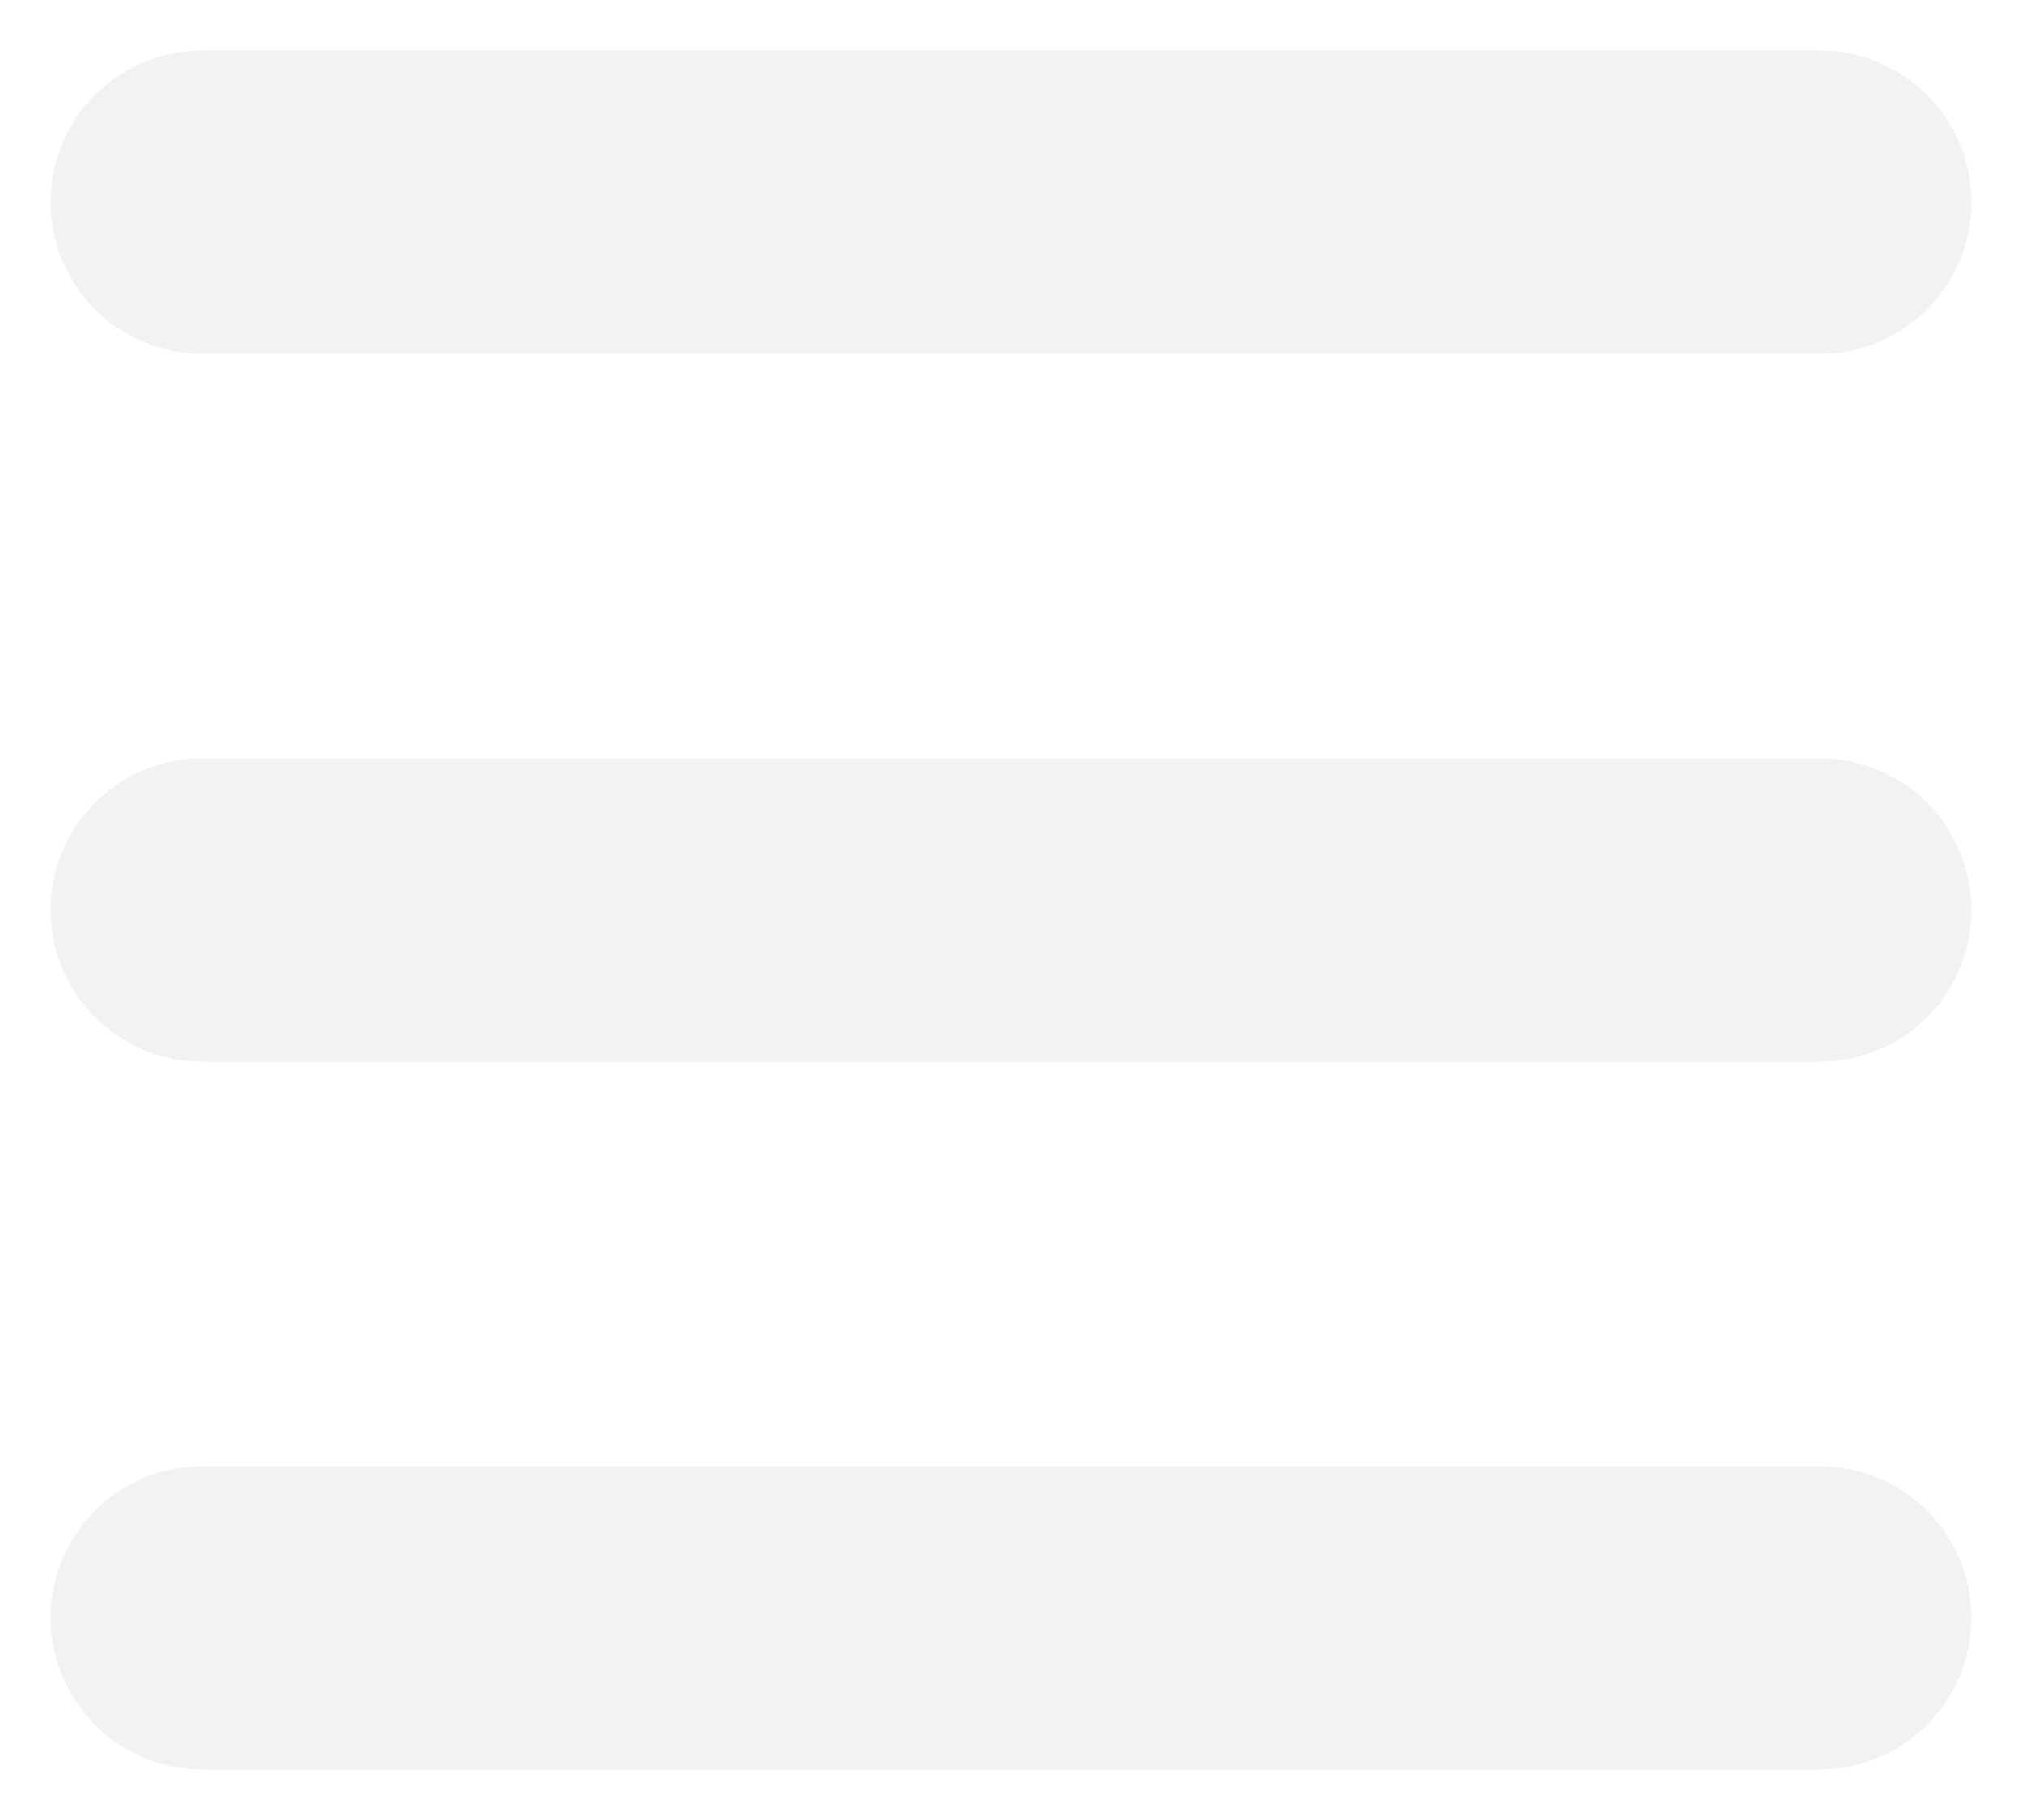
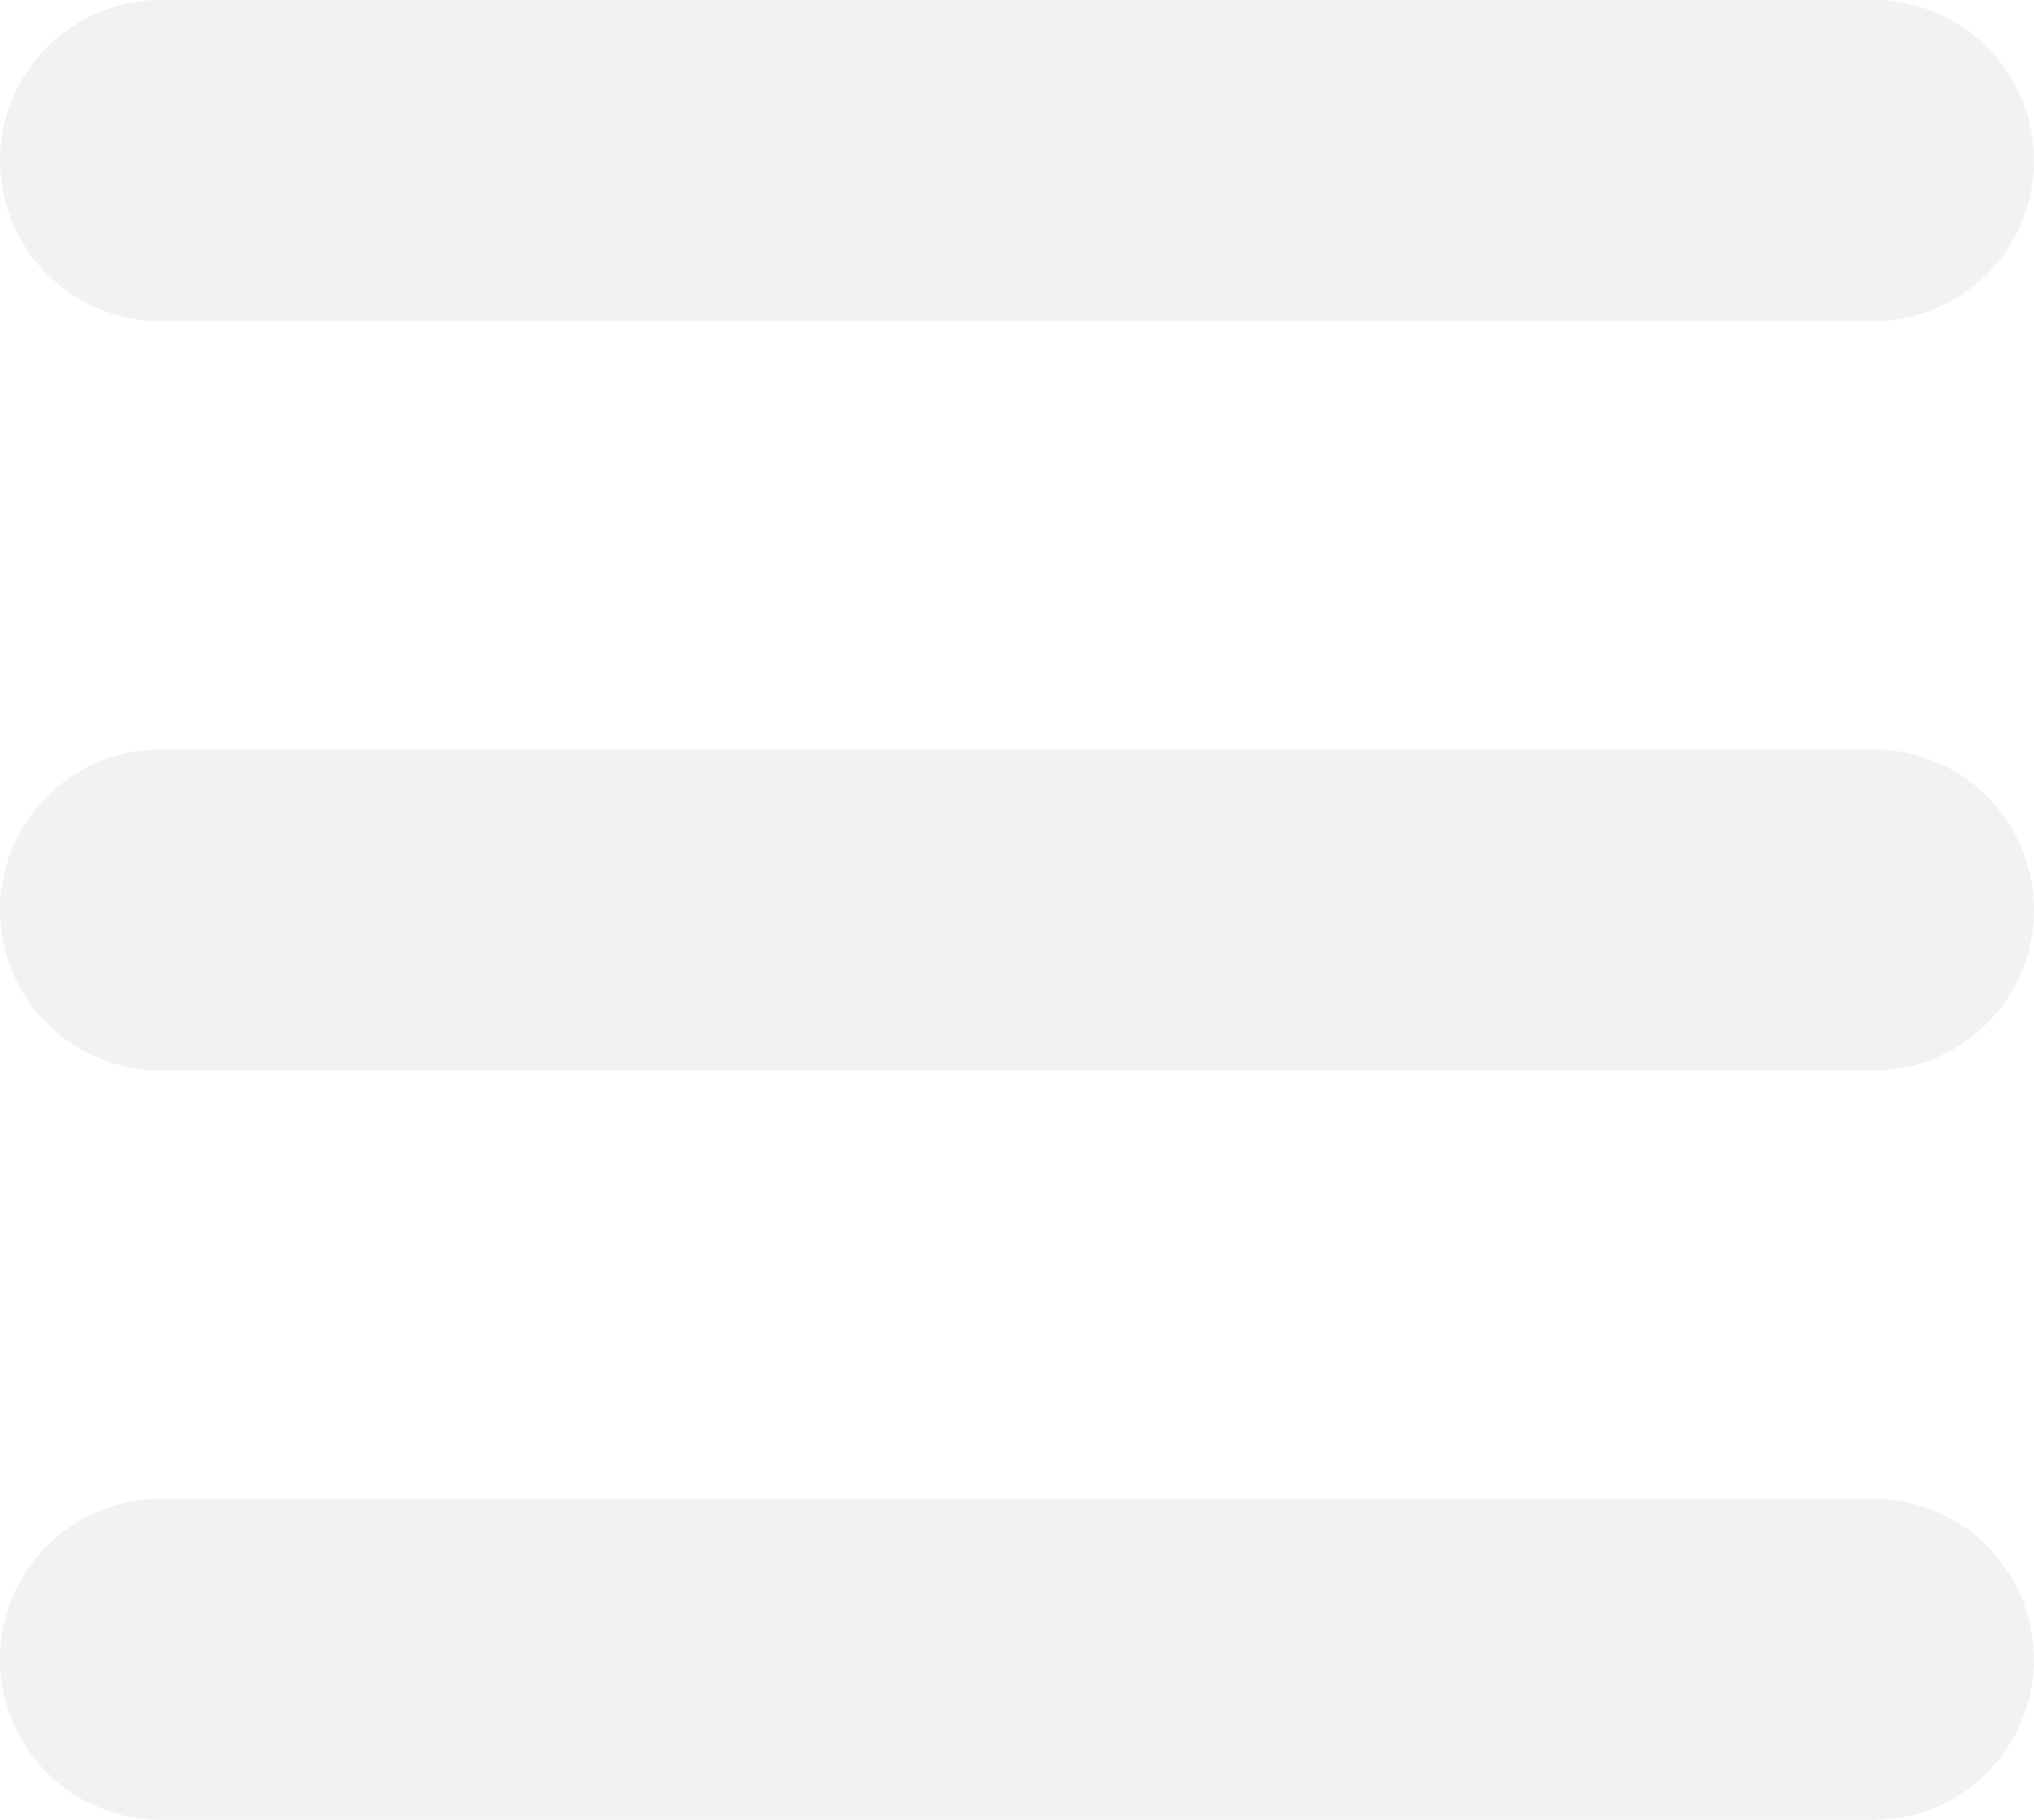
- <svg xmlns="http://www.w3.org/2000/svg" width="20" height="18" viewBox="0 0 20 18" fill="none">
-   <path id="Vector" d="M18 14.5C18.385 14.5 18.756 14.649 19.034 14.914C19.313 15.18 19.479 15.543 19.497 15.928C19.516 16.313 19.386 16.69 19.134 16.981C18.882 17.273 18.527 17.456 18.144 17.493L18 17.5H2C1.615 17.5 1.244 17.351 0.966 17.086C0.687 16.82 0.521 16.457 0.502 16.072C0.484 15.687 0.614 15.31 0.866 15.019C1.118 14.727 1.473 14.544 1.856 14.507L2 14.5H18ZM18 7.5C18.398 7.5 18.779 7.658 19.061 7.939C19.342 8.221 19.5 8.602 19.5 9C19.5 9.398 19.342 9.779 19.061 10.061C18.779 10.342 18.398 10.5 18 10.5H2C1.602 10.5 1.221 10.342 0.939 10.061C0.658 9.779 0.5 9.398 0.5 9C0.5 8.602 0.658 8.221 0.939 7.939C1.221 7.658 1.602 7.5 2 7.5H18ZM18 0.5C18.398 0.5 18.779 0.658 19.061 0.939C19.342 1.221 19.5 1.602 19.5 2C19.5 2.398 19.342 2.779 19.061 3.061C18.779 3.342 18.398 3.5 18 3.5H2C1.602 3.5 1.221 3.342 0.939 3.061C0.658 2.779 0.5 2.398 0.5 2C0.5 1.602 0.658 1.221 0.939 0.939C1.221 0.658 1.602 0.5 2 0.5H18Z" fill="#F2F2F2" />
+ <svg xmlns="http://www.w3.org/2000/svg" width="19" height="17" viewBox="0 0 19 17" fill="none">
+   <path id="Menu" d="M17.5 14C17.885 14 18.256 14.149 18.534 14.414C18.813 14.68 18.979 15.043 18.997 15.428C19.016 15.813 18.886 16.19 18.634 16.481C18.382 16.773 18.027 16.956 17.644 16.993L17.5 17H1.5C1.115 17 0.744 16.851 0.466 16.586C0.187 16.32 0.021 15.957 0.002 15.572C-0.016 15.187 0.114 14.81 0.366 14.519C0.618 14.227 0.973 14.044 1.356 14.007L1.5 14H17.5ZM17.5 7C17.898 7 18.279 7.158 18.561 7.439C18.842 7.721 19 8.102 19 8.5C19 8.898 18.842 9.279 18.561 9.561C18.279 9.842 17.898 10 17.5 10H1.5C1.102 10 0.721 9.842 0.439 9.561C0.158 9.279 0 8.898 0 8.5C0 8.102 0.158 7.721 0.439 7.439C0.721 7.158 1.102 7 1.5 7H17.5ZM17.5 0C17.898 0 18.279 0.158 18.561 0.439C18.842 0.721 19 1.102 19 1.5C19 1.898 18.842 2.279 18.561 2.561C18.279 2.842 17.898 3 17.5 3H1.5C1.102 3 0.721 2.842 0.439 2.561C0.158 2.279 0 1.898 0 1.5C0 1.102 0.158 0.721 0.439 0.439C0.721 0.158 1.102 0 1.5 0H17.5Z" fill="hsl(0, 0%, 95%)" />
</svg>
